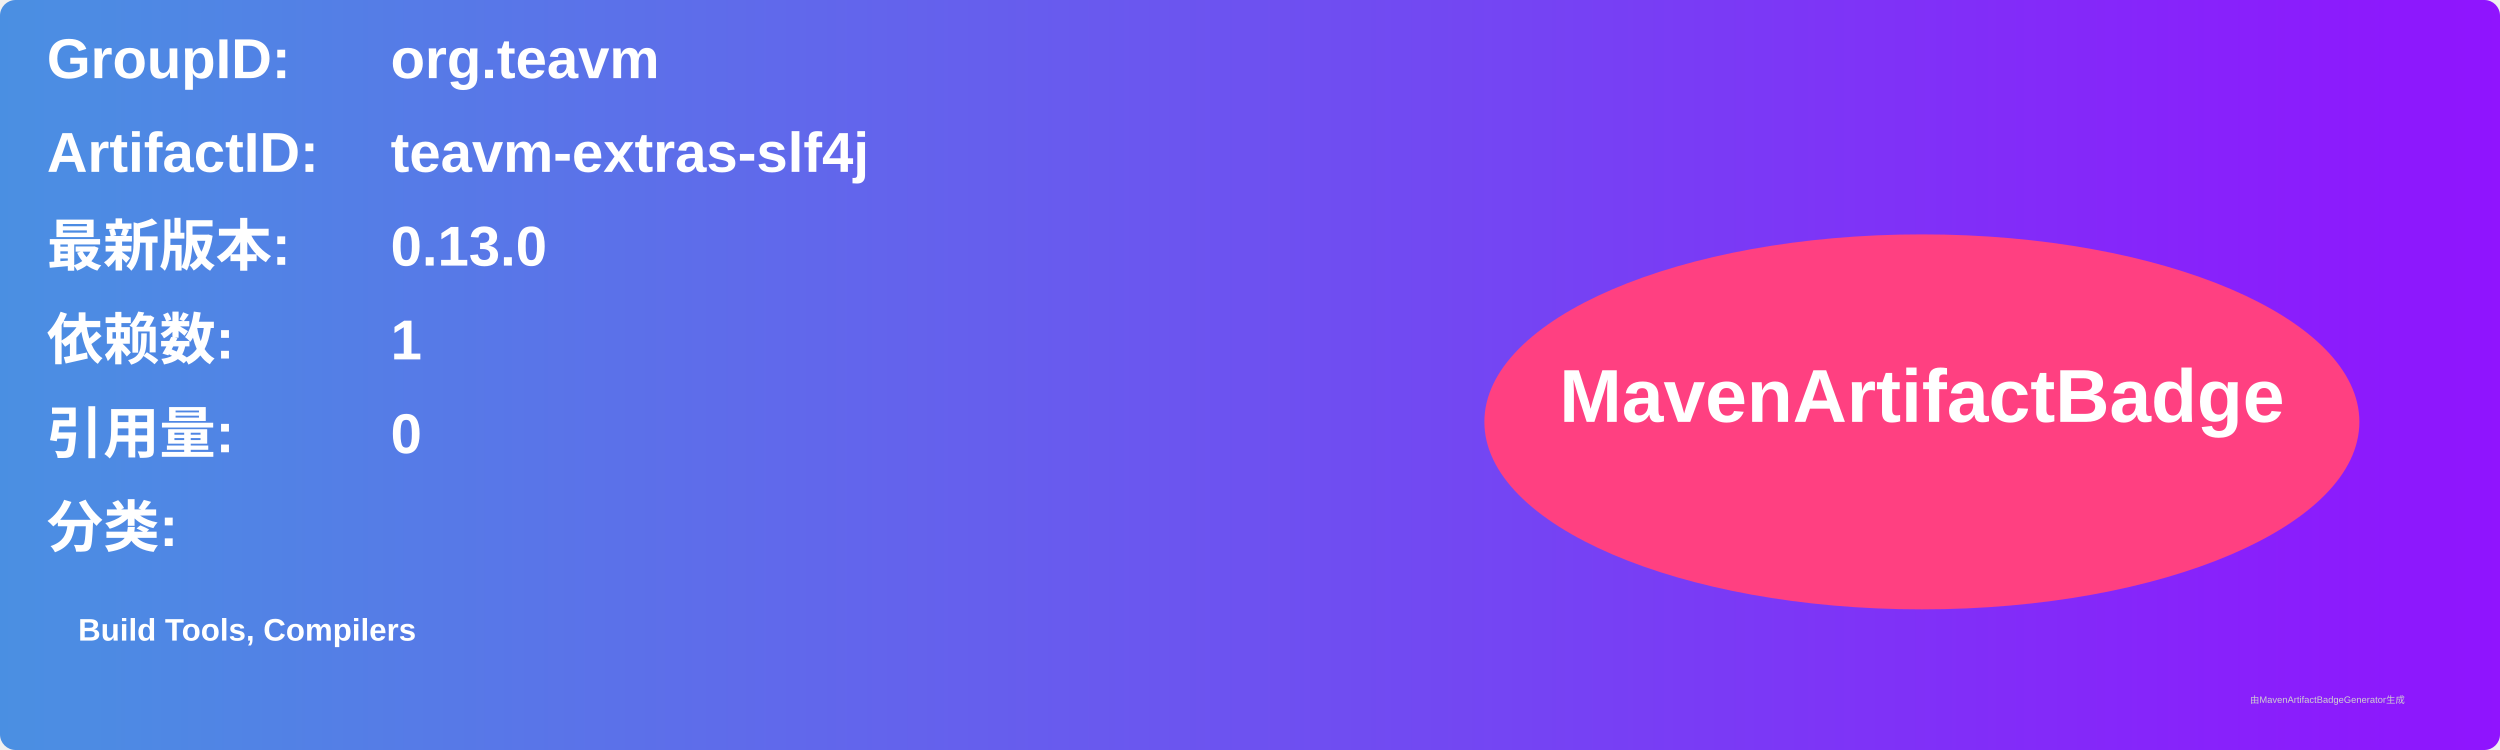
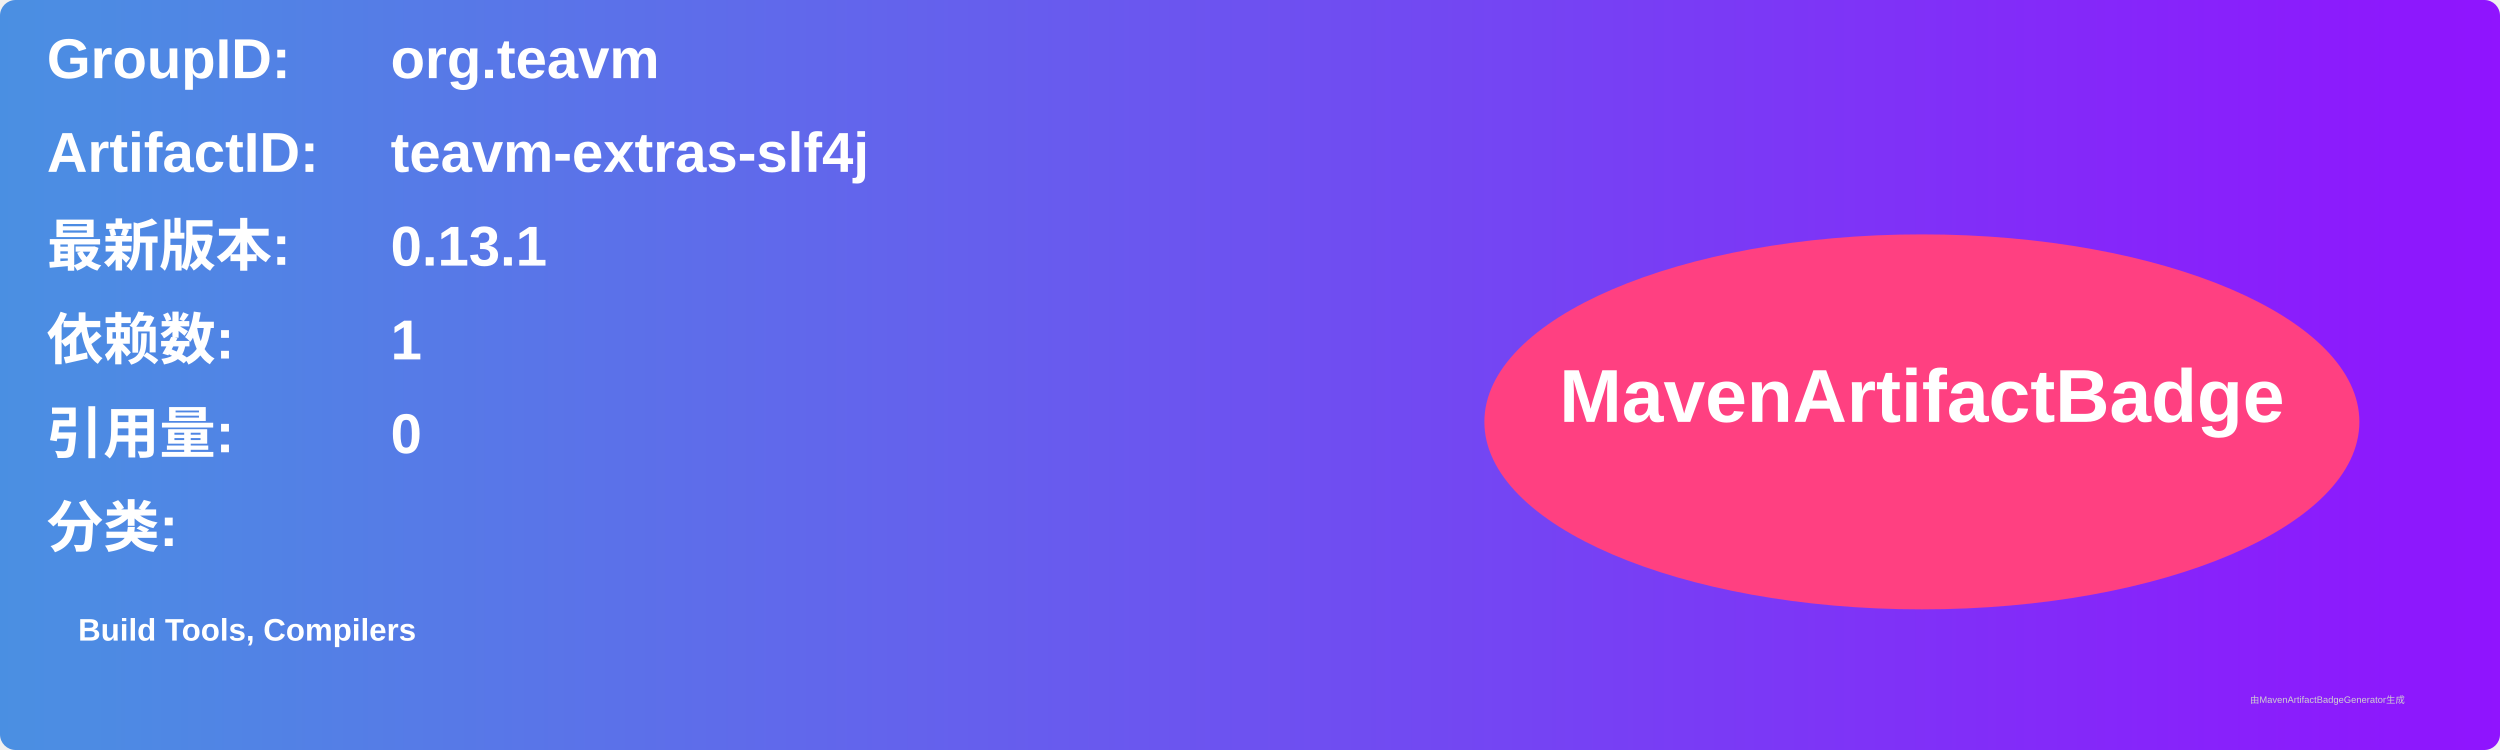
<svg xmlns="http://www.w3.org/2000/svg" width="800" height="240" viewBox="0 0 800 240">
  <linearGradient id="grad" x1="0%" y1="0%" x2="100%" y2="0%">
    <stop offset="0%" stop-color="#4a90e2" />
    <stop offset="100%" stop-color="#9013fe" />
  </linearGradient>
  <rect width="100%" height="100%" rx="5" ry="5" fill="url(#grad)" />
  <g transform="translate(15, 15)">
    <text x="0" y="10" font-family="Arial" font-size="18" fill="white" font-weight="bold" width="260">GroupID:</text>
    <text x="110" y="10" font-family="Arial" font-size="18" fill="white" font-weight="bold" width="460">org.teavm</text>
    <text x="0" y="40" font-family="Arial" font-size="18" fill="white" font-weight="bold" width="260">ArtifactID:</text>
    <text x="110" y="40" font-family="Arial" font-size="18" fill="white" font-weight="bold" width="460">teavm-extras-slf4j</text>
    <text x="0" y="70" font-family="Arial" font-size="18" fill="white" font-weight="bold">最新版本:</text>
    <text x="110" y="70" font-family="Arial" font-size="18" fill="white" font-weight="bold">
-       <tspan font-weight="bold">0.13.0</tspan>
+       <tspan font-weight="bold">0.13.1</tspan>
    </text>
    <text x="0" y="100" font-family="Arial" font-size="18" fill="white" font-weight="bold">依赖数: </text>
    <text x="110" y="100" font-family="Arial" font-size="18" fill="white">
      <tspan font-weight="bold">1</tspan>
    </text>
    <text x="0" y="130" font-family="Arial" font-size="18" fill="white" font-weight="bold">引用量: </text>
    <text x="110" y="130" font-family="Arial" font-size="18" fill="white">
      <tspan font-weight="bold">0</tspan>
    </text>
    <text x="0" y="160" font-family="Arial" font-size="18" fill="white" font-weight="bold">分类:</text>
    <text x="10" y="190" font-family="Arial" font-size="10" fill="white">
      <tspan font-weight="bold">Build Tools, Compilers</tspan>
    </text>
    <ellipse cx="600" cy="120" rx="140" ry="60" fill="#ff4081" />
    <text x="600" y="120" text-anchor="middle" font-family="Arial" font-size="24" fill="white" font-weight="bold">MavenArtifactBadge</text>
  </g>
  <text x="720" y="225" font-family="Arial" font-size="3" fill="#d0d0d0">由MavenArtifactBadgeGenerator生成</text>
</svg>
